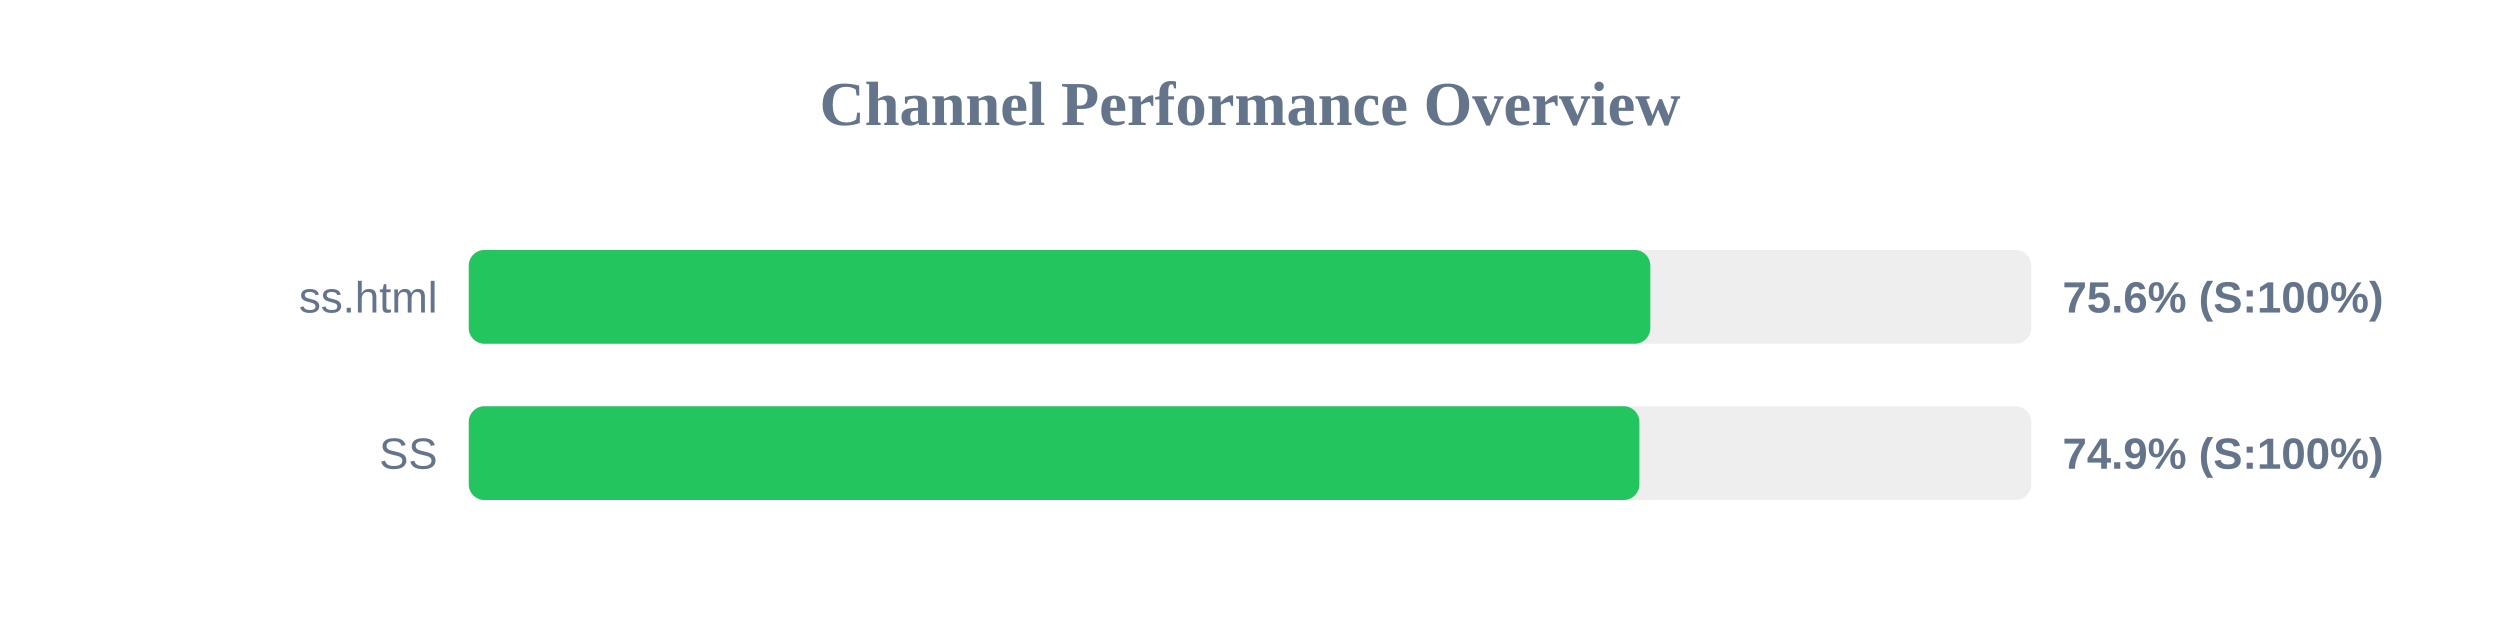
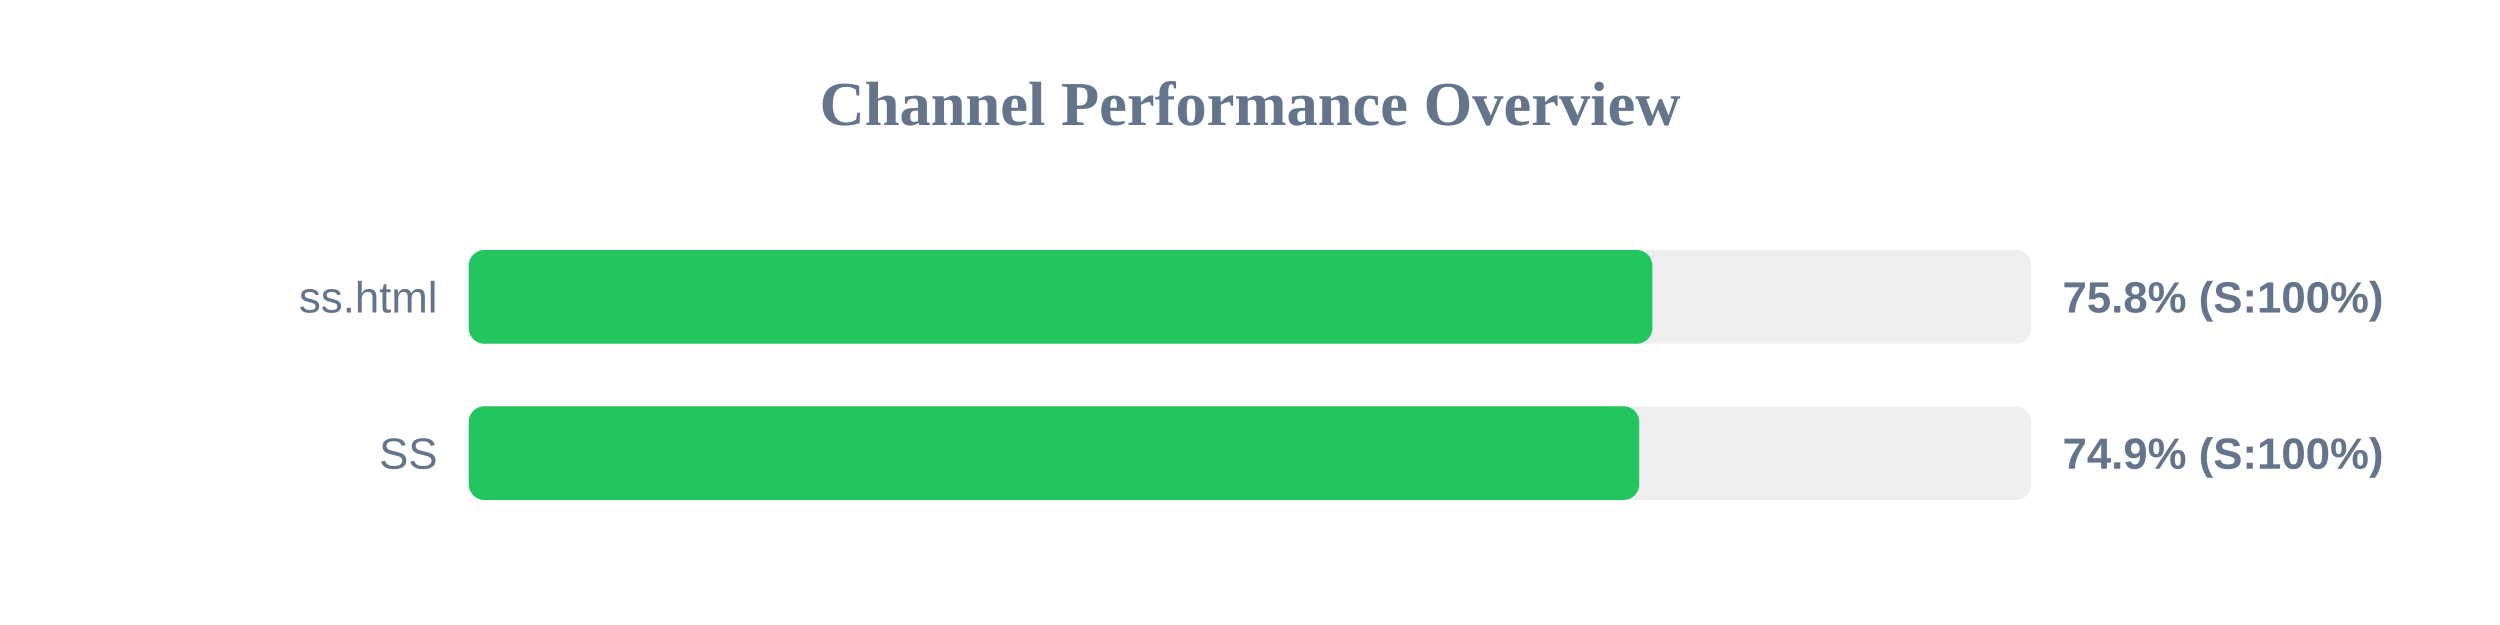
<svg xmlns="http://www.w3.org/2000/svg" width="800" height="200" version="1.1">
  <style>
        .row { font: 14px Arial; fill: #64748b; }
        .score { font: bold 14px Arial; fill: #64748b; }
    </style>
  <text x="400" y="40" text-anchor="middle" font-size="20px" font-weight="bold" fill="#64748b">Channel Performance Overview</text>
  <rect x="150" y="80" width="500" height="30" fill="#eee" rx="5" />
-   <rect x="150" y="80" width="378.1" height="30" fill="#22c55e" rx="5" />
+   <rect x="150" y="80" width="378.75" height="30" fill="#22c55e" rx="5" />
  <text x="140" y="100" text-anchor="end" class="row">ss.html</text>
-   <text x="660" y="100" text-anchor="start" class="score">75.6% (S:100%)</text>
+   <text x="660" y="100" text-anchor="start" class="score">75.8% (S:100%)</text>
  <rect x="150" y="130" width="500" height="30" fill="#eee" rx="5" />
-   <rect x="150" y="130" width="374.6" height="30" fill="#22c55e" rx="5" />
+   <rect x="150" y="130" width="374.55" height="30" fill="#22c55e" rx="5" />
  <text x="140" y="150" text-anchor="end" class="row">SS</text>
  <text x="660" y="150" text-anchor="start" class="score">74.9% (S:100%)</text>
</svg>
